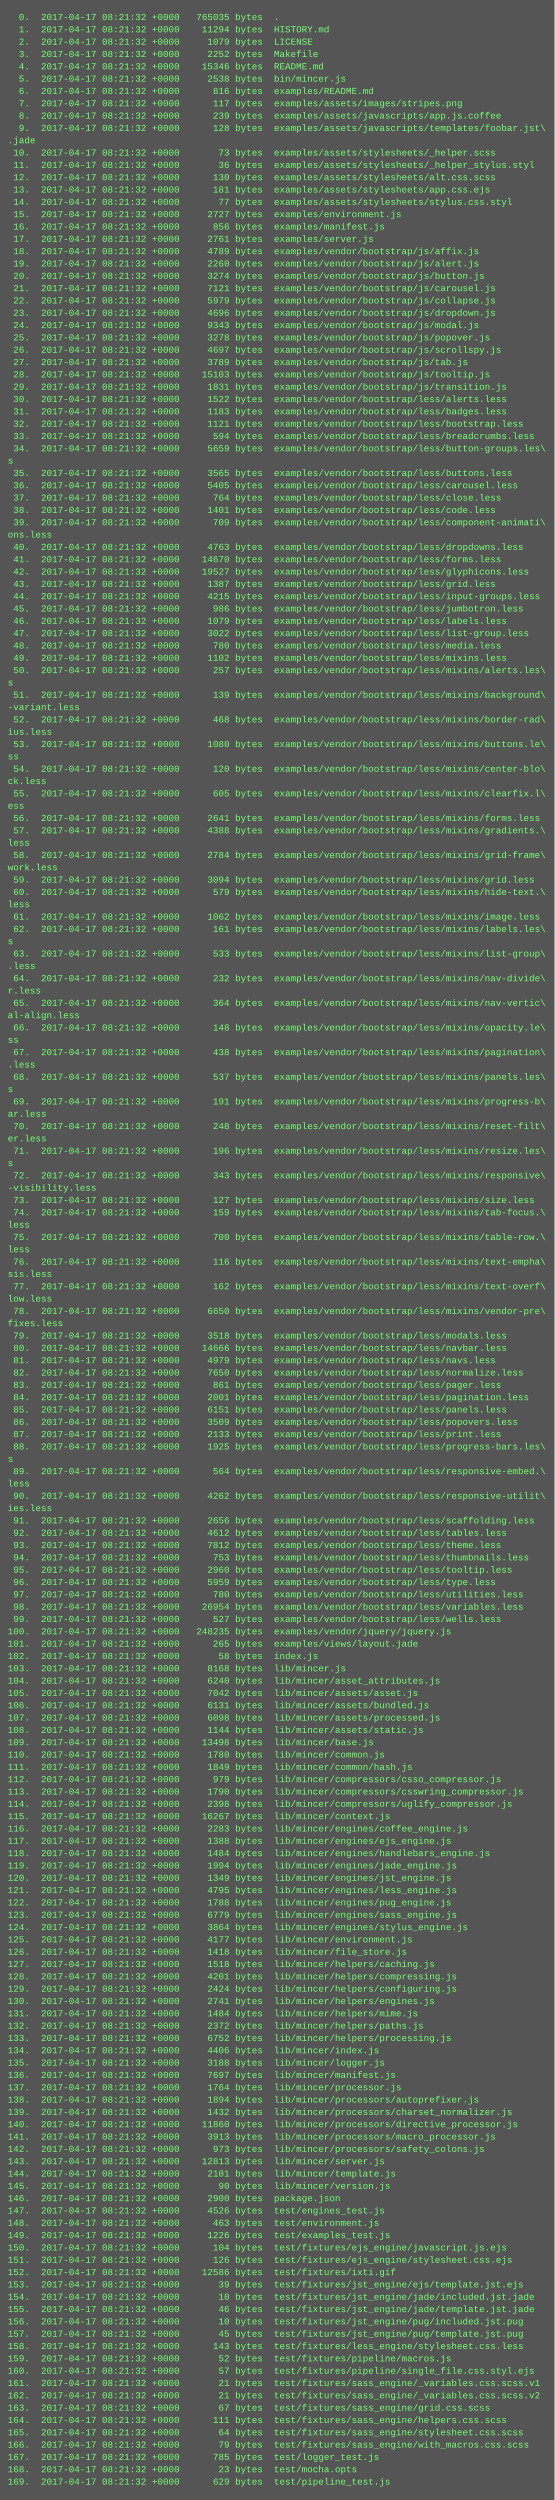
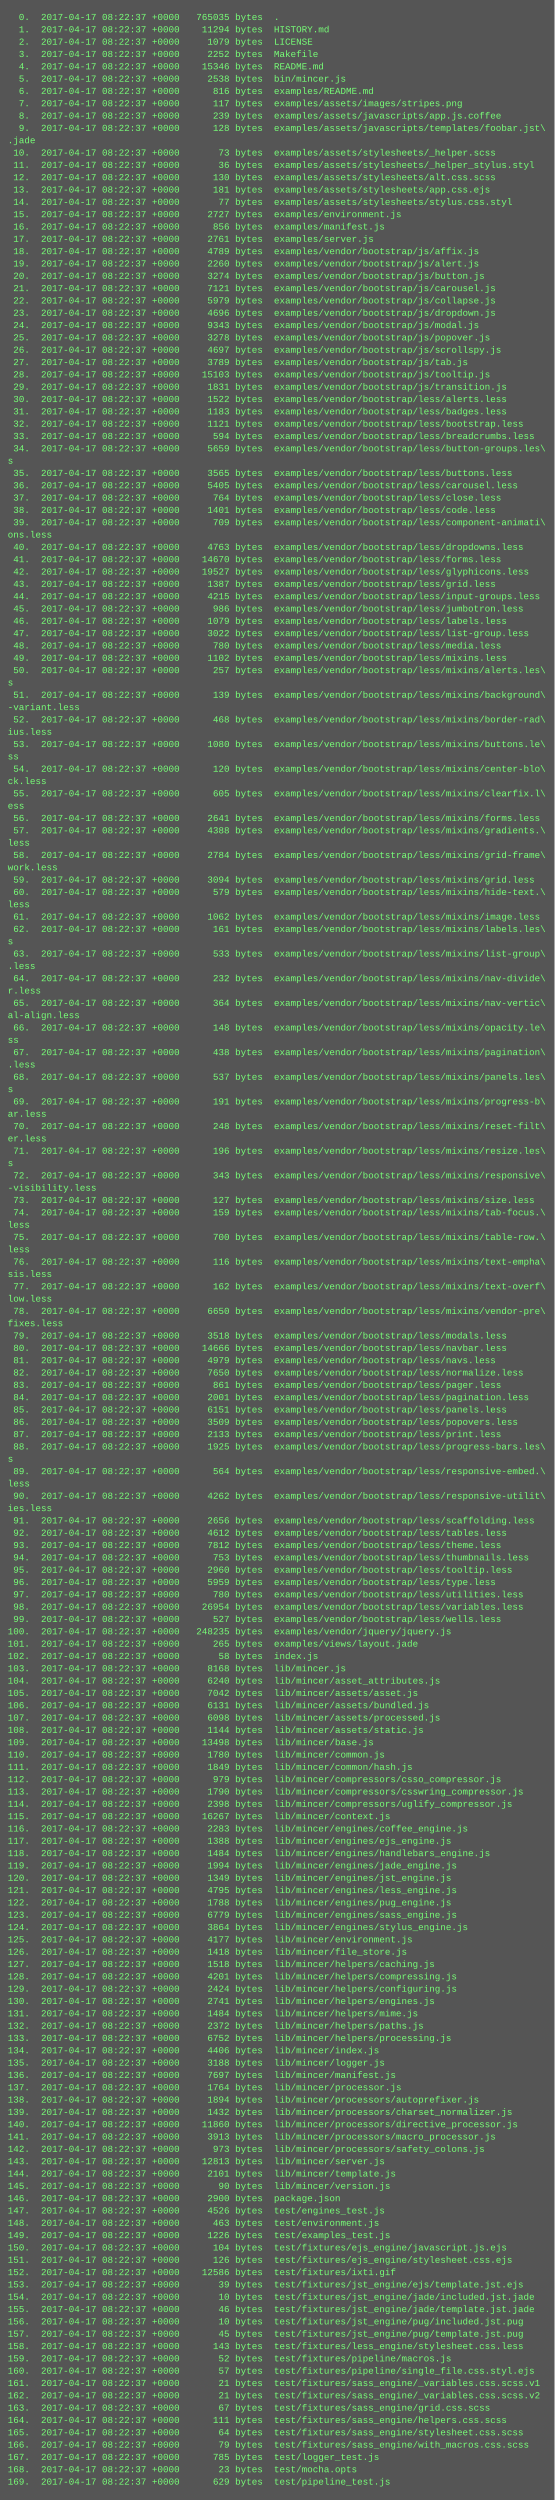
<svg xmlns="http://www.w3.org/2000/svg" height="3246" width="720">
  <rect height="3246" fill="#555" width="720" />
  <text fill="#7f7" font-family="Courier New" font-size="12" xml:space="preserve">
-     <tspan x="10" y="26">  0.  2017-04-17 08:21:32 +0000   765035 bytes  .</tspan>
-     <tspan x="10" y="42">  1.  2017-04-17 08:21:32 +0000    11294 bytes  HISTORY.md</tspan>
-     <tspan x="10" y="58">  2.  2017-04-17 08:21:32 +0000     1079 bytes  LICENSE</tspan>
-     <tspan x="10" y="74">  3.  2017-04-17 08:21:32 +0000     2252 bytes  Makefile</tspan>
-     <tspan x="10" y="90">  4.  2017-04-17 08:21:32 +0000    15346 bytes  README.md</tspan>
-     <tspan x="10" y="106">  5.  2017-04-17 08:21:32 +0000     2538 bytes  bin/mincer.js</tspan>
-     <tspan x="10" y="122">  6.  2017-04-17 08:21:32 +0000      816 bytes  examples/README.md</tspan>
-     <tspan x="10" y="138">  7.  2017-04-17 08:21:32 +0000      117 bytes  examples/assets/images/stripes.png</tspan>
-     <tspan x="10" y="154">  8.  2017-04-17 08:21:32 +0000      239 bytes  examples/assets/javascripts/app.js.coffee</tspan>
-     <tspan x="10" y="170">  9.  2017-04-17 08:21:32 +0000      128 bytes  examples/assets/javascripts/templates/foobar.jst\</tspan>
+     <tspan x="10" y="26">  0.  2017-04-17 08:22:37 +0000   765035 bytes  .</tspan>
+     <tspan x="10" y="42">  1.  2017-04-17 08:22:37 +0000    11294 bytes  HISTORY.md</tspan>
+     <tspan x="10" y="58">  2.  2017-04-17 08:22:37 +0000     1079 bytes  LICENSE</tspan>
+     <tspan x="10" y="74">  3.  2017-04-17 08:22:37 +0000     2252 bytes  Makefile</tspan>
+     <tspan x="10" y="90">  4.  2017-04-17 08:22:37 +0000    15346 bytes  README.md</tspan>
+     <tspan x="10" y="106">  5.  2017-04-17 08:22:37 +0000     2538 bytes  bin/mincer.js</tspan>
+     <tspan x="10" y="122">  6.  2017-04-17 08:22:37 +0000      816 bytes  examples/README.md</tspan>
+     <tspan x="10" y="138">  7.  2017-04-17 08:22:37 +0000      117 bytes  examples/assets/images/stripes.png</tspan>
+     <tspan x="10" y="154">  8.  2017-04-17 08:22:37 +0000      239 bytes  examples/assets/javascripts/app.js.coffee</tspan>
+     <tspan x="10" y="170">  9.  2017-04-17 08:22:37 +0000      128 bytes  examples/assets/javascripts/templates/foobar.jst\</tspan>
    <tspan x="10" y="186">.jade</tspan>
-     <tspan x="10" y="202"> 10.  2017-04-17 08:21:32 +0000       73 bytes  examples/assets/stylesheets/_helper.scss</tspan>
-     <tspan x="10" y="218"> 11.  2017-04-17 08:21:32 +0000       36 bytes  examples/assets/stylesheets/_helper_stylus.styl</tspan>
-     <tspan x="10" y="234"> 12.  2017-04-17 08:21:32 +0000      130 bytes  examples/assets/stylesheets/alt.css.scss</tspan>
-     <tspan x="10" y="250"> 13.  2017-04-17 08:21:32 +0000      181 bytes  examples/assets/stylesheets/app.css.ejs</tspan>
-     <tspan x="10" y="266"> 14.  2017-04-17 08:21:32 +0000       77 bytes  examples/assets/stylesheets/stylus.css.styl</tspan>
-     <tspan x="10" y="282"> 15.  2017-04-17 08:21:32 +0000     2727 bytes  examples/environment.js</tspan>
-     <tspan x="10" y="298"> 16.  2017-04-17 08:21:32 +0000      856 bytes  examples/manifest.js</tspan>
-     <tspan x="10" y="314"> 17.  2017-04-17 08:21:32 +0000     2761 bytes  examples/server.js</tspan>
-     <tspan x="10" y="330"> 18.  2017-04-17 08:21:32 +0000     4789 bytes  examples/vendor/bootstrap/js/affix.js</tspan>
-     <tspan x="10" y="346"> 19.  2017-04-17 08:21:32 +0000     2260 bytes  examples/vendor/bootstrap/js/alert.js</tspan>
-     <tspan x="10" y="362"> 20.  2017-04-17 08:21:32 +0000     3274 bytes  examples/vendor/bootstrap/js/button.js</tspan>
-     <tspan x="10" y="378"> 21.  2017-04-17 08:21:32 +0000     7121 bytes  examples/vendor/bootstrap/js/carousel.js</tspan>
-     <tspan x="10" y="394"> 22.  2017-04-17 08:21:32 +0000     5979 bytes  examples/vendor/bootstrap/js/collapse.js</tspan>
-     <tspan x="10" y="410"> 23.  2017-04-17 08:21:32 +0000     4696 bytes  examples/vendor/bootstrap/js/dropdown.js</tspan>
-     <tspan x="10" y="426"> 24.  2017-04-17 08:21:32 +0000     9343 bytes  examples/vendor/bootstrap/js/modal.js</tspan>
-     <tspan x="10" y="442"> 25.  2017-04-17 08:21:32 +0000     3278 bytes  examples/vendor/bootstrap/js/popover.js</tspan>
-     <tspan x="10" y="458"> 26.  2017-04-17 08:21:32 +0000     4697 bytes  examples/vendor/bootstrap/js/scrollspy.js</tspan>
-     <tspan x="10" y="474"> 27.  2017-04-17 08:21:32 +0000     3789 bytes  examples/vendor/bootstrap/js/tab.js</tspan>
-     <tspan x="10" y="490"> 28.  2017-04-17 08:21:32 +0000    15103 bytes  examples/vendor/bootstrap/js/tooltip.js</tspan>
-     <tspan x="10" y="506"> 29.  2017-04-17 08:21:32 +0000     1831 bytes  examples/vendor/bootstrap/js/transition.js</tspan>
-     <tspan x="10" y="522"> 30.  2017-04-17 08:21:32 +0000     1522 bytes  examples/vendor/bootstrap/less/alerts.less</tspan>
-     <tspan x="10" y="538"> 31.  2017-04-17 08:21:32 +0000     1183 bytes  examples/vendor/bootstrap/less/badges.less</tspan>
-     <tspan x="10" y="554"> 32.  2017-04-17 08:21:32 +0000     1121 bytes  examples/vendor/bootstrap/less/bootstrap.less</tspan>
-     <tspan x="10" y="570"> 33.  2017-04-17 08:21:32 +0000      594 bytes  examples/vendor/bootstrap/less/breadcrumbs.less</tspan>
-     <tspan x="10" y="586"> 34.  2017-04-17 08:21:32 +0000     5659 bytes  examples/vendor/bootstrap/less/button-groups.les\</tspan>
+     <tspan x="10" y="202"> 10.  2017-04-17 08:22:37 +0000       73 bytes  examples/assets/stylesheets/_helper.scss</tspan>
+     <tspan x="10" y="218"> 11.  2017-04-17 08:22:37 +0000       36 bytes  examples/assets/stylesheets/_helper_stylus.styl</tspan>
+     <tspan x="10" y="234"> 12.  2017-04-17 08:22:37 +0000      130 bytes  examples/assets/stylesheets/alt.css.scss</tspan>
+     <tspan x="10" y="250"> 13.  2017-04-17 08:22:37 +0000      181 bytes  examples/assets/stylesheets/app.css.ejs</tspan>
+     <tspan x="10" y="266"> 14.  2017-04-17 08:22:37 +0000       77 bytes  examples/assets/stylesheets/stylus.css.styl</tspan>
+     <tspan x="10" y="282"> 15.  2017-04-17 08:22:37 +0000     2727 bytes  examples/environment.js</tspan>
+     <tspan x="10" y="298"> 16.  2017-04-17 08:22:37 +0000      856 bytes  examples/manifest.js</tspan>
+     <tspan x="10" y="314"> 17.  2017-04-17 08:22:37 +0000     2761 bytes  examples/server.js</tspan>
+     <tspan x="10" y="330"> 18.  2017-04-17 08:22:37 +0000     4789 bytes  examples/vendor/bootstrap/js/affix.js</tspan>
+     <tspan x="10" y="346"> 19.  2017-04-17 08:22:37 +0000     2260 bytes  examples/vendor/bootstrap/js/alert.js</tspan>
+     <tspan x="10" y="362"> 20.  2017-04-17 08:22:37 +0000     3274 bytes  examples/vendor/bootstrap/js/button.js</tspan>
+     <tspan x="10" y="378"> 21.  2017-04-17 08:22:37 +0000     7121 bytes  examples/vendor/bootstrap/js/carousel.js</tspan>
+     <tspan x="10" y="394"> 22.  2017-04-17 08:22:37 +0000     5979 bytes  examples/vendor/bootstrap/js/collapse.js</tspan>
+     <tspan x="10" y="410"> 23.  2017-04-17 08:22:37 +0000     4696 bytes  examples/vendor/bootstrap/js/dropdown.js</tspan>
+     <tspan x="10" y="426"> 24.  2017-04-17 08:22:37 +0000     9343 bytes  examples/vendor/bootstrap/js/modal.js</tspan>
+     <tspan x="10" y="442"> 25.  2017-04-17 08:22:37 +0000     3278 bytes  examples/vendor/bootstrap/js/popover.js</tspan>
+     <tspan x="10" y="458"> 26.  2017-04-17 08:22:37 +0000     4697 bytes  examples/vendor/bootstrap/js/scrollspy.js</tspan>
+     <tspan x="10" y="474"> 27.  2017-04-17 08:22:37 +0000     3789 bytes  examples/vendor/bootstrap/js/tab.js</tspan>
+     <tspan x="10" y="490"> 28.  2017-04-17 08:22:37 +0000    15103 bytes  examples/vendor/bootstrap/js/tooltip.js</tspan>
+     <tspan x="10" y="506"> 29.  2017-04-17 08:22:37 +0000     1831 bytes  examples/vendor/bootstrap/js/transition.js</tspan>
+     <tspan x="10" y="522"> 30.  2017-04-17 08:22:37 +0000     1522 bytes  examples/vendor/bootstrap/less/alerts.less</tspan>
+     <tspan x="10" y="538"> 31.  2017-04-17 08:22:37 +0000     1183 bytes  examples/vendor/bootstrap/less/badges.less</tspan>
+     <tspan x="10" y="554"> 32.  2017-04-17 08:22:37 +0000     1121 bytes  examples/vendor/bootstrap/less/bootstrap.less</tspan>
+     <tspan x="10" y="570"> 33.  2017-04-17 08:22:37 +0000      594 bytes  examples/vendor/bootstrap/less/breadcrumbs.less</tspan>
+     <tspan x="10" y="586"> 34.  2017-04-17 08:22:37 +0000     5659 bytes  examples/vendor/bootstrap/less/button-groups.les\</tspan>
    <tspan x="10" y="602">s</tspan>
-     <tspan x="10" y="618"> 35.  2017-04-17 08:21:32 +0000     3565 bytes  examples/vendor/bootstrap/less/buttons.less</tspan>
-     <tspan x="10" y="634"> 36.  2017-04-17 08:21:32 +0000     5405 bytes  examples/vendor/bootstrap/less/carousel.less</tspan>
-     <tspan x="10" y="650"> 37.  2017-04-17 08:21:32 +0000      764 bytes  examples/vendor/bootstrap/less/close.less</tspan>
-     <tspan x="10" y="666"> 38.  2017-04-17 08:21:32 +0000     1401 bytes  examples/vendor/bootstrap/less/code.less</tspan>
-     <tspan x="10" y="682"> 39.  2017-04-17 08:21:32 +0000      709 bytes  examples/vendor/bootstrap/less/component-animati\</tspan>
+     <tspan x="10" y="618"> 35.  2017-04-17 08:22:37 +0000     3565 bytes  examples/vendor/bootstrap/less/buttons.less</tspan>
+     <tspan x="10" y="634"> 36.  2017-04-17 08:22:37 +0000     5405 bytes  examples/vendor/bootstrap/less/carousel.less</tspan>
+     <tspan x="10" y="650"> 37.  2017-04-17 08:22:37 +0000      764 bytes  examples/vendor/bootstrap/less/close.less</tspan>
+     <tspan x="10" y="666"> 38.  2017-04-17 08:22:37 +0000     1401 bytes  examples/vendor/bootstrap/less/code.less</tspan>
+     <tspan x="10" y="682"> 39.  2017-04-17 08:22:37 +0000      709 bytes  examples/vendor/bootstrap/less/component-animati\</tspan>
    <tspan x="10" y="698">ons.less</tspan>
-     <tspan x="10" y="714"> 40.  2017-04-17 08:21:32 +0000     4763 bytes  examples/vendor/bootstrap/less/dropdowns.less</tspan>
-     <tspan x="10" y="730"> 41.  2017-04-17 08:21:32 +0000    14670 bytes  examples/vendor/bootstrap/less/forms.less</tspan>
-     <tspan x="10" y="746"> 42.  2017-04-17 08:21:32 +0000    19527 bytes  examples/vendor/bootstrap/less/glyphicons.less</tspan>
-     <tspan x="10" y="762"> 43.  2017-04-17 08:21:32 +0000     1387 bytes  examples/vendor/bootstrap/less/grid.less</tspan>
-     <tspan x="10" y="778"> 44.  2017-04-17 08:21:32 +0000     4215 bytes  examples/vendor/bootstrap/less/input-groups.less</tspan>
-     <tspan x="10" y="794"> 45.  2017-04-17 08:21:32 +0000      986 bytes  examples/vendor/bootstrap/less/jumbotron.less</tspan>
-     <tspan x="10" y="810"> 46.  2017-04-17 08:21:32 +0000     1079 bytes  examples/vendor/bootstrap/less/labels.less</tspan>
-     <tspan x="10" y="826"> 47.  2017-04-17 08:21:32 +0000     3022 bytes  examples/vendor/bootstrap/less/list-group.less</tspan>
-     <tspan x="10" y="842"> 48.  2017-04-17 08:21:32 +0000      780 bytes  examples/vendor/bootstrap/less/media.less</tspan>
-     <tspan x="10" y="858"> 49.  2017-04-17 08:21:32 +0000     1102 bytes  examples/vendor/bootstrap/less/mixins.less</tspan>
-     <tspan x="10" y="874"> 50.  2017-04-17 08:21:32 +0000      257 bytes  examples/vendor/bootstrap/less/mixins/alerts.les\</tspan>
+     <tspan x="10" y="714"> 40.  2017-04-17 08:22:37 +0000     4763 bytes  examples/vendor/bootstrap/less/dropdowns.less</tspan>
+     <tspan x="10" y="730"> 41.  2017-04-17 08:22:37 +0000    14670 bytes  examples/vendor/bootstrap/less/forms.less</tspan>
+     <tspan x="10" y="746"> 42.  2017-04-17 08:22:37 +0000    19527 bytes  examples/vendor/bootstrap/less/glyphicons.less</tspan>
+     <tspan x="10" y="762"> 43.  2017-04-17 08:22:37 +0000     1387 bytes  examples/vendor/bootstrap/less/grid.less</tspan>
+     <tspan x="10" y="778"> 44.  2017-04-17 08:22:37 +0000     4215 bytes  examples/vendor/bootstrap/less/input-groups.less</tspan>
+     <tspan x="10" y="794"> 45.  2017-04-17 08:22:37 +0000      986 bytes  examples/vendor/bootstrap/less/jumbotron.less</tspan>
+     <tspan x="10" y="810"> 46.  2017-04-17 08:22:37 +0000     1079 bytes  examples/vendor/bootstrap/less/labels.less</tspan>
+     <tspan x="10" y="826"> 47.  2017-04-17 08:22:37 +0000     3022 bytes  examples/vendor/bootstrap/less/list-group.less</tspan>
+     <tspan x="10" y="842"> 48.  2017-04-17 08:22:37 +0000      780 bytes  examples/vendor/bootstrap/less/media.less</tspan>
+     <tspan x="10" y="858"> 49.  2017-04-17 08:22:37 +0000     1102 bytes  examples/vendor/bootstrap/less/mixins.less</tspan>
+     <tspan x="10" y="874"> 50.  2017-04-17 08:22:37 +0000      257 bytes  examples/vendor/bootstrap/less/mixins/alerts.les\</tspan>
    <tspan x="10" y="890">s</tspan>
-     <tspan x="10" y="906"> 51.  2017-04-17 08:21:32 +0000      139 bytes  examples/vendor/bootstrap/less/mixins/background\</tspan>
+     <tspan x="10" y="906"> 51.  2017-04-17 08:22:37 +0000      139 bytes  examples/vendor/bootstrap/less/mixins/background\</tspan>
    <tspan x="10" y="922">-variant.less</tspan>
-     <tspan x="10" y="938"> 52.  2017-04-17 08:21:32 +0000      468 bytes  examples/vendor/bootstrap/less/mixins/border-rad\</tspan>
+     <tspan x="10" y="938"> 52.  2017-04-17 08:22:37 +0000      468 bytes  examples/vendor/bootstrap/less/mixins/border-rad\</tspan>
    <tspan x="10" y="954">ius.less</tspan>
-     <tspan x="10" y="970"> 53.  2017-04-17 08:21:32 +0000     1080 bytes  examples/vendor/bootstrap/less/mixins/buttons.le\</tspan>
+     <tspan x="10" y="970"> 53.  2017-04-17 08:22:37 +0000     1080 bytes  examples/vendor/bootstrap/less/mixins/buttons.le\</tspan>
    <tspan x="10" y="986">ss</tspan>
-     <tspan x="10" y="1002"> 54.  2017-04-17 08:21:32 +0000      120 bytes  examples/vendor/bootstrap/less/mixins/center-blo\</tspan>
+     <tspan x="10" y="1002"> 54.  2017-04-17 08:22:37 +0000      120 bytes  examples/vendor/bootstrap/less/mixins/center-blo\</tspan>
    <tspan x="10" y="1018">ck.less</tspan>
-     <tspan x="10" y="1034"> 55.  2017-04-17 08:21:32 +0000      605 bytes  examples/vendor/bootstrap/less/mixins/clearfix.l\</tspan>
+     <tspan x="10" y="1034"> 55.  2017-04-17 08:22:37 +0000      605 bytes  examples/vendor/bootstrap/less/mixins/clearfix.l\</tspan>
    <tspan x="10" y="1050">ess</tspan>
-     <tspan x="10" y="1066"> 56.  2017-04-17 08:21:32 +0000     2641 bytes  examples/vendor/bootstrap/less/mixins/forms.less</tspan>
-     <tspan x="10" y="1082"> 57.  2017-04-17 08:21:32 +0000     4388 bytes  examples/vendor/bootstrap/less/mixins/gradients.\</tspan>
+     <tspan x="10" y="1066"> 56.  2017-04-17 08:22:37 +0000     2641 bytes  examples/vendor/bootstrap/less/mixins/forms.less</tspan>
+     <tspan x="10" y="1082"> 57.  2017-04-17 08:22:37 +0000     4388 bytes  examples/vendor/bootstrap/less/mixins/gradients.\</tspan>
    <tspan x="10" y="1098">less</tspan>
-     <tspan x="10" y="1114"> 58.  2017-04-17 08:21:32 +0000     2784 bytes  examples/vendor/bootstrap/less/mixins/grid-frame\</tspan>
+     <tspan x="10" y="1114"> 58.  2017-04-17 08:22:37 +0000     2784 bytes  examples/vendor/bootstrap/less/mixins/grid-frame\</tspan>
    <tspan x="10" y="1130">work.less</tspan>
-     <tspan x="10" y="1146"> 59.  2017-04-17 08:21:32 +0000     3094 bytes  examples/vendor/bootstrap/less/mixins/grid.less</tspan>
-     <tspan x="10" y="1162"> 60.  2017-04-17 08:21:32 +0000      579 bytes  examples/vendor/bootstrap/less/mixins/hide-text.\</tspan>
+     <tspan x="10" y="1146"> 59.  2017-04-17 08:22:37 +0000     3094 bytes  examples/vendor/bootstrap/less/mixins/grid.less</tspan>
+     <tspan x="10" y="1162"> 60.  2017-04-17 08:22:37 +0000      579 bytes  examples/vendor/bootstrap/less/mixins/hide-text.\</tspan>
    <tspan x="10" y="1178">less</tspan>
-     <tspan x="10" y="1194"> 61.  2017-04-17 08:21:32 +0000     1062 bytes  examples/vendor/bootstrap/less/mixins/image.less</tspan>
-     <tspan x="10" y="1210"> 62.  2017-04-17 08:21:32 +0000      161 bytes  examples/vendor/bootstrap/less/mixins/labels.les\</tspan>
+     <tspan x="10" y="1194"> 61.  2017-04-17 08:22:37 +0000     1062 bytes  examples/vendor/bootstrap/less/mixins/image.less</tspan>
+     <tspan x="10" y="1210"> 62.  2017-04-17 08:22:37 +0000      161 bytes  examples/vendor/bootstrap/less/mixins/labels.les\</tspan>
    <tspan x="10" y="1226">s</tspan>
-     <tspan x="10" y="1242"> 63.  2017-04-17 08:21:32 +0000      533 bytes  examples/vendor/bootstrap/less/mixins/list-group\</tspan>
+     <tspan x="10" y="1242"> 63.  2017-04-17 08:22:37 +0000      533 bytes  examples/vendor/bootstrap/less/mixins/list-group\</tspan>
    <tspan x="10" y="1258">.less</tspan>
-     <tspan x="10" y="1274"> 64.  2017-04-17 08:21:32 +0000      232 bytes  examples/vendor/bootstrap/less/mixins/nav-divide\</tspan>
+     <tspan x="10" y="1274"> 64.  2017-04-17 08:22:37 +0000      232 bytes  examples/vendor/bootstrap/less/mixins/nav-divide\</tspan>
    <tspan x="10" y="1290">r.less</tspan>
-     <tspan x="10" y="1306"> 65.  2017-04-17 08:21:32 +0000      364 bytes  examples/vendor/bootstrap/less/mixins/nav-vertic\</tspan>
+     <tspan x="10" y="1306"> 65.  2017-04-17 08:22:37 +0000      364 bytes  examples/vendor/bootstrap/less/mixins/nav-vertic\</tspan>
    <tspan x="10" y="1322">al-align.less</tspan>
-     <tspan x="10" y="1338"> 66.  2017-04-17 08:21:32 +0000      148 bytes  examples/vendor/bootstrap/less/mixins/opacity.le\</tspan>
+     <tspan x="10" y="1338"> 66.  2017-04-17 08:22:37 +0000      148 bytes  examples/vendor/bootstrap/less/mixins/opacity.le\</tspan>
    <tspan x="10" y="1354">ss</tspan>
-     <tspan x="10" y="1370"> 67.  2017-04-17 08:21:32 +0000      438 bytes  examples/vendor/bootstrap/less/mixins/pagination\</tspan>
+     <tspan x="10" y="1370"> 67.  2017-04-17 08:22:37 +0000      438 bytes  examples/vendor/bootstrap/less/mixins/pagination\</tspan>
    <tspan x="10" y="1386">.less</tspan>
-     <tspan x="10" y="1402"> 68.  2017-04-17 08:21:32 +0000      537 bytes  examples/vendor/bootstrap/less/mixins/panels.les\</tspan>
+     <tspan x="10" y="1402"> 68.  2017-04-17 08:22:37 +0000      537 bytes  examples/vendor/bootstrap/less/mixins/panels.les\</tspan>
    <tspan x="10" y="1418">s</tspan>
-     <tspan x="10" y="1434"> 69.  2017-04-17 08:21:32 +0000      191 bytes  examples/vendor/bootstrap/less/mixins/progress-b\</tspan>
+     <tspan x="10" y="1434"> 69.  2017-04-17 08:22:37 +0000      191 bytes  examples/vendor/bootstrap/less/mixins/progress-b\</tspan>
    <tspan x="10" y="1450">ar.less</tspan>
-     <tspan x="10" y="1466"> 70.  2017-04-17 08:21:32 +0000      248 bytes  examples/vendor/bootstrap/less/mixins/reset-filt\</tspan>
+     <tspan x="10" y="1466"> 70.  2017-04-17 08:22:37 +0000      248 bytes  examples/vendor/bootstrap/less/mixins/reset-filt\</tspan>
    <tspan x="10" y="1482">er.less</tspan>
-     <tspan x="10" y="1498"> 71.  2017-04-17 08:21:32 +0000      196 bytes  examples/vendor/bootstrap/less/mixins/resize.les\</tspan>
+     <tspan x="10" y="1498"> 71.  2017-04-17 08:22:37 +0000      196 bytes  examples/vendor/bootstrap/less/mixins/resize.les\</tspan>
    <tspan x="10" y="1514">s</tspan>
-     <tspan x="10" y="1530"> 72.  2017-04-17 08:21:32 +0000      343 bytes  examples/vendor/bootstrap/less/mixins/responsive\</tspan>
+     <tspan x="10" y="1530"> 72.  2017-04-17 08:22:37 +0000      343 bytes  examples/vendor/bootstrap/less/mixins/responsive\</tspan>
    <tspan x="10" y="1546">-visibility.less</tspan>
-     <tspan x="10" y="1562"> 73.  2017-04-17 08:21:32 +0000      127 bytes  examples/vendor/bootstrap/less/mixins/size.less</tspan>
-     <tspan x="10" y="1578"> 74.  2017-04-17 08:21:32 +0000      159 bytes  examples/vendor/bootstrap/less/mixins/tab-focus.\</tspan>
+     <tspan x="10" y="1562"> 73.  2017-04-17 08:22:37 +0000      127 bytes  examples/vendor/bootstrap/less/mixins/size.less</tspan>
+     <tspan x="10" y="1578"> 74.  2017-04-17 08:22:37 +0000      159 bytes  examples/vendor/bootstrap/less/mixins/tab-focus.\</tspan>
    <tspan x="10" y="1594">less</tspan>
-     <tspan x="10" y="1610"> 75.  2017-04-17 08:21:32 +0000      700 bytes  examples/vendor/bootstrap/less/mixins/table-row.\</tspan>
+     <tspan x="10" y="1610"> 75.  2017-04-17 08:22:37 +0000      700 bytes  examples/vendor/bootstrap/less/mixins/table-row.\</tspan>
    <tspan x="10" y="1626">less</tspan>
-     <tspan x="10" y="1642"> 76.  2017-04-17 08:21:32 +0000      116 bytes  examples/vendor/bootstrap/less/mixins/text-empha\</tspan>
+     <tspan x="10" y="1642"> 76.  2017-04-17 08:22:37 +0000      116 bytes  examples/vendor/bootstrap/less/mixins/text-empha\</tspan>
    <tspan x="10" y="1658">sis.less</tspan>
-     <tspan x="10" y="1674"> 77.  2017-04-17 08:21:32 +0000      162 bytes  examples/vendor/bootstrap/less/mixins/text-overf\</tspan>
+     <tspan x="10" y="1674"> 77.  2017-04-17 08:22:37 +0000      162 bytes  examples/vendor/bootstrap/less/mixins/text-overf\</tspan>
    <tspan x="10" y="1690">low.less</tspan>
-     <tspan x="10" y="1706"> 78.  2017-04-17 08:21:32 +0000     6650 bytes  examples/vendor/bootstrap/less/mixins/vendor-pre\</tspan>
+     <tspan x="10" y="1706"> 78.  2017-04-17 08:22:37 +0000     6650 bytes  examples/vendor/bootstrap/less/mixins/vendor-pre\</tspan>
    <tspan x="10" y="1722">fixes.less</tspan>
-     <tspan x="10" y="1738"> 79.  2017-04-17 08:21:32 +0000     3518 bytes  examples/vendor/bootstrap/less/modals.less</tspan>
-     <tspan x="10" y="1754"> 80.  2017-04-17 08:21:32 +0000    14666 bytes  examples/vendor/bootstrap/less/navbar.less</tspan>
-     <tspan x="10" y="1770"> 81.  2017-04-17 08:21:32 +0000     4979 bytes  examples/vendor/bootstrap/less/navs.less</tspan>
-     <tspan x="10" y="1786"> 82.  2017-04-17 08:21:32 +0000     7650 bytes  examples/vendor/bootstrap/less/normalize.less</tspan>
-     <tspan x="10" y="1802"> 83.  2017-04-17 08:21:32 +0000      861 bytes  examples/vendor/bootstrap/less/pager.less</tspan>
-     <tspan x="10" y="1818"> 84.  2017-04-17 08:21:32 +0000     2001 bytes  examples/vendor/bootstrap/less/pagination.less</tspan>
-     <tspan x="10" y="1834"> 85.  2017-04-17 08:21:32 +0000     6151 bytes  examples/vendor/bootstrap/less/panels.less</tspan>
-     <tspan x="10" y="1850"> 86.  2017-04-17 08:21:32 +0000     3509 bytes  examples/vendor/bootstrap/less/popovers.less</tspan>
-     <tspan x="10" y="1866"> 87.  2017-04-17 08:21:32 +0000     2133 bytes  examples/vendor/bootstrap/less/print.less</tspan>
-     <tspan x="10" y="1882"> 88.  2017-04-17 08:21:32 +0000     1925 bytes  examples/vendor/bootstrap/less/progress-bars.les\</tspan>
+     <tspan x="10" y="1738"> 79.  2017-04-17 08:22:37 +0000     3518 bytes  examples/vendor/bootstrap/less/modals.less</tspan>
+     <tspan x="10" y="1754"> 80.  2017-04-17 08:22:37 +0000    14666 bytes  examples/vendor/bootstrap/less/navbar.less</tspan>
+     <tspan x="10" y="1770"> 81.  2017-04-17 08:22:37 +0000     4979 bytes  examples/vendor/bootstrap/less/navs.less</tspan>
+     <tspan x="10" y="1786"> 82.  2017-04-17 08:22:37 +0000     7650 bytes  examples/vendor/bootstrap/less/normalize.less</tspan>
+     <tspan x="10" y="1802"> 83.  2017-04-17 08:22:37 +0000      861 bytes  examples/vendor/bootstrap/less/pager.less</tspan>
+     <tspan x="10" y="1818"> 84.  2017-04-17 08:22:37 +0000     2001 bytes  examples/vendor/bootstrap/less/pagination.less</tspan>
+     <tspan x="10" y="1834"> 85.  2017-04-17 08:22:37 +0000     6151 bytes  examples/vendor/bootstrap/less/panels.less</tspan>
+     <tspan x="10" y="1850"> 86.  2017-04-17 08:22:37 +0000     3509 bytes  examples/vendor/bootstrap/less/popovers.less</tspan>
+     <tspan x="10" y="1866"> 87.  2017-04-17 08:22:37 +0000     2133 bytes  examples/vendor/bootstrap/less/print.less</tspan>
+     <tspan x="10" y="1882"> 88.  2017-04-17 08:22:37 +0000     1925 bytes  examples/vendor/bootstrap/less/progress-bars.les\</tspan>
    <tspan x="10" y="1898">s</tspan>
-     <tspan x="10" y="1914"> 89.  2017-04-17 08:21:32 +0000      564 bytes  examples/vendor/bootstrap/less/responsive-embed.\</tspan>
+     <tspan x="10" y="1914"> 89.  2017-04-17 08:22:37 +0000      564 bytes  examples/vendor/bootstrap/less/responsive-embed.\</tspan>
    <tspan x="10" y="1930">less</tspan>
-     <tspan x="10" y="1946"> 90.  2017-04-17 08:21:32 +0000     4262 bytes  examples/vendor/bootstrap/less/responsive-utilit\</tspan>
+     <tspan x="10" y="1946"> 90.  2017-04-17 08:22:37 +0000     4262 bytes  examples/vendor/bootstrap/less/responsive-utilit\</tspan>
    <tspan x="10" y="1962">ies.less</tspan>
-     <tspan x="10" y="1978"> 91.  2017-04-17 08:21:32 +0000     2656 bytes  examples/vendor/bootstrap/less/scaffolding.less</tspan>
-     <tspan x="10" y="1994"> 92.  2017-04-17 08:21:32 +0000     4612 bytes  examples/vendor/bootstrap/less/tables.less</tspan>
-     <tspan x="10" y="2010"> 93.  2017-04-17 08:21:32 +0000     7812 bytes  examples/vendor/bootstrap/less/theme.less</tspan>
-     <tspan x="10" y="2026"> 94.  2017-04-17 08:21:32 +0000      753 bytes  examples/vendor/bootstrap/less/thumbnails.less</tspan>
-     <tspan x="10" y="2042"> 95.  2017-04-17 08:21:32 +0000     2960 bytes  examples/vendor/bootstrap/less/tooltip.less</tspan>
-     <tspan x="10" y="2058"> 96.  2017-04-17 08:21:32 +0000     5959 bytes  examples/vendor/bootstrap/less/type.less</tspan>
-     <tspan x="10" y="2074"> 97.  2017-04-17 08:21:32 +0000      780 bytes  examples/vendor/bootstrap/less/utilities.less</tspan>
-     <tspan x="10" y="2090"> 98.  2017-04-17 08:21:32 +0000    26954 bytes  examples/vendor/bootstrap/less/variables.less</tspan>
-     <tspan x="10" y="2106"> 99.  2017-04-17 08:21:32 +0000      527 bytes  examples/vendor/bootstrap/less/wells.less</tspan>
-     <tspan x="10" y="2122">100.  2017-04-17 08:21:32 +0000   248235 bytes  examples/vendor/jquery/jquery.js</tspan>
-     <tspan x="10" y="2138">101.  2017-04-17 08:21:32 +0000      265 bytes  examples/views/layout.jade</tspan>
-     <tspan x="10" y="2154">102.  2017-04-17 08:21:32 +0000       58 bytes  index.js</tspan>
-     <tspan x="10" y="2170">103.  2017-04-17 08:21:32 +0000     8168 bytes  lib/mincer.js</tspan>
-     <tspan x="10" y="2186">104.  2017-04-17 08:21:32 +0000     6240 bytes  lib/mincer/asset_attributes.js</tspan>
-     <tspan x="10" y="2202">105.  2017-04-17 08:21:32 +0000     7042 bytes  lib/mincer/assets/asset.js</tspan>
-     <tspan x="10" y="2218">106.  2017-04-17 08:21:32 +0000     6131 bytes  lib/mincer/assets/bundled.js</tspan>
-     <tspan x="10" y="2234">107.  2017-04-17 08:21:32 +0000     6098 bytes  lib/mincer/assets/processed.js</tspan>
-     <tspan x="10" y="2250">108.  2017-04-17 08:21:32 +0000     1144 bytes  lib/mincer/assets/static.js</tspan>
-     <tspan x="10" y="2266">109.  2017-04-17 08:21:32 +0000    13498 bytes  lib/mincer/base.js</tspan>
-     <tspan x="10" y="2282">110.  2017-04-17 08:21:32 +0000     1780 bytes  lib/mincer/common.js</tspan>
-     <tspan x="10" y="2298">111.  2017-04-17 08:21:32 +0000     1849 bytes  lib/mincer/common/hash.js</tspan>
-     <tspan x="10" y="2314">112.  2017-04-17 08:21:32 +0000      979 bytes  lib/mincer/compressors/csso_compressor.js</tspan>
-     <tspan x="10" y="2330">113.  2017-04-17 08:21:32 +0000     1790 bytes  lib/mincer/compressors/csswring_compressor.js</tspan>
-     <tspan x="10" y="2346">114.  2017-04-17 08:21:32 +0000     2398 bytes  lib/mincer/compressors/uglify_compressor.js</tspan>
-     <tspan x="10" y="2362">115.  2017-04-17 08:21:32 +0000    16267 bytes  lib/mincer/context.js</tspan>
-     <tspan x="10" y="2378">116.  2017-04-17 08:21:32 +0000     2283 bytes  lib/mincer/engines/coffee_engine.js</tspan>
-     <tspan x="10" y="2394">117.  2017-04-17 08:21:32 +0000     1388 bytes  lib/mincer/engines/ejs_engine.js</tspan>
-     <tspan x="10" y="2410">118.  2017-04-17 08:21:32 +0000     1484 bytes  lib/mincer/engines/handlebars_engine.js</tspan>
-     <tspan x="10" y="2426">119.  2017-04-17 08:21:32 +0000     1994 bytes  lib/mincer/engines/jade_engine.js</tspan>
-     <tspan x="10" y="2442">120.  2017-04-17 08:21:32 +0000     1349 bytes  lib/mincer/engines/jst_engine.js</tspan>
-     <tspan x="10" y="2458">121.  2017-04-17 08:21:32 +0000     4795 bytes  lib/mincer/engines/less_engine.js</tspan>
-     <tspan x="10" y="2474">122.  2017-04-17 08:21:32 +0000     1788 bytes  lib/mincer/engines/pug_engine.js</tspan>
-     <tspan x="10" y="2490">123.  2017-04-17 08:21:32 +0000     6779 bytes  lib/mincer/engines/sass_engine.js</tspan>
-     <tspan x="10" y="2506">124.  2017-04-17 08:21:32 +0000     3864 bytes  lib/mincer/engines/stylus_engine.js</tspan>
-     <tspan x="10" y="2522">125.  2017-04-17 08:21:32 +0000     4177 bytes  lib/mincer/environment.js</tspan>
-     <tspan x="10" y="2538">126.  2017-04-17 08:21:32 +0000     1418 bytes  lib/mincer/file_store.js</tspan>
-     <tspan x="10" y="2554">127.  2017-04-17 08:21:32 +0000     1518 bytes  lib/mincer/helpers/caching.js</tspan>
-     <tspan x="10" y="2570">128.  2017-04-17 08:21:32 +0000     4201 bytes  lib/mincer/helpers/compressing.js</tspan>
-     <tspan x="10" y="2586">129.  2017-04-17 08:21:32 +0000     2424 bytes  lib/mincer/helpers/configuring.js</tspan>
-     <tspan x="10" y="2602">130.  2017-04-17 08:21:32 +0000     2741 bytes  lib/mincer/helpers/engines.js</tspan>
-     <tspan x="10" y="2618">131.  2017-04-17 08:21:32 +0000     1484 bytes  lib/mincer/helpers/mime.js</tspan>
-     <tspan x="10" y="2634">132.  2017-04-17 08:21:32 +0000     2372 bytes  lib/mincer/helpers/paths.js</tspan>
-     <tspan x="10" y="2650">133.  2017-04-17 08:21:32 +0000     6752 bytes  lib/mincer/helpers/processing.js</tspan>
-     <tspan x="10" y="2666">134.  2017-04-17 08:21:32 +0000     4406 bytes  lib/mincer/index.js</tspan>
-     <tspan x="10" y="2682">135.  2017-04-17 08:21:32 +0000     3188 bytes  lib/mincer/logger.js</tspan>
-     <tspan x="10" y="2698">136.  2017-04-17 08:21:32 +0000     7697 bytes  lib/mincer/manifest.js</tspan>
-     <tspan x="10" y="2714">137.  2017-04-17 08:21:32 +0000     1764 bytes  lib/mincer/processor.js</tspan>
-     <tspan x="10" y="2730">138.  2017-04-17 08:21:32 +0000     1894 bytes  lib/mincer/processors/autoprefixer.js</tspan>
-     <tspan x="10" y="2746">139.  2017-04-17 08:21:32 +0000     1432 bytes  lib/mincer/processors/charset_normalizer.js</tspan>
-     <tspan x="10" y="2762">140.  2017-04-17 08:21:32 +0000    11860 bytes  lib/mincer/processors/directive_processor.js</tspan>
-     <tspan x="10" y="2778">141.  2017-04-17 08:21:32 +0000     3913 bytes  lib/mincer/processors/macro_processor.js</tspan>
-     <tspan x="10" y="2794">142.  2017-04-17 08:21:32 +0000      973 bytes  lib/mincer/processors/safety_colons.js</tspan>
-     <tspan x="10" y="2810">143.  2017-04-17 08:21:32 +0000    12813 bytes  lib/mincer/server.js</tspan>
-     <tspan x="10" y="2826">144.  2017-04-17 08:21:32 +0000     2101 bytes  lib/mincer/template.js</tspan>
-     <tspan x="10" y="2842">145.  2017-04-17 08:21:32 +0000       90 bytes  lib/mincer/version.js</tspan>
-     <tspan x="10" y="2858">146.  2017-04-17 08:21:32 +0000     2900 bytes  package.json</tspan>
-     <tspan x="10" y="2874">147.  2017-04-17 08:21:32 +0000     4526 bytes  test/engines_test.js</tspan>
-     <tspan x="10" y="2890">148.  2017-04-17 08:21:32 +0000      463 bytes  test/environment.js</tspan>
-     <tspan x="10" y="2906">149.  2017-04-17 08:21:32 +0000     1226 bytes  test/examples_test.js</tspan>
-     <tspan x="10" y="2922">150.  2017-04-17 08:21:32 +0000      104 bytes  test/fixtures/ejs_engine/javascript.js.ejs</tspan>
-     <tspan x="10" y="2938">151.  2017-04-17 08:21:32 +0000      126 bytes  test/fixtures/ejs_engine/stylesheet.css.ejs</tspan>
-     <tspan x="10" y="2954">152.  2017-04-17 08:21:32 +0000    12586 bytes  test/fixtures/ixti.gif</tspan>
-     <tspan x="10" y="2970">153.  2017-04-17 08:21:32 +0000       39 bytes  test/fixtures/jst_engine/ejs/template.jst.ejs</tspan>
-     <tspan x="10" y="2986">154.  2017-04-17 08:21:32 +0000       10 bytes  test/fixtures/jst_engine/jade/included.jst.jade</tspan>
-     <tspan x="10" y="3002">155.  2017-04-17 08:21:32 +0000       46 bytes  test/fixtures/jst_engine/jade/template.jst.jade</tspan>
-     <tspan x="10" y="3018">156.  2017-04-17 08:21:32 +0000       10 bytes  test/fixtures/jst_engine/pug/included.jst.pug</tspan>
-     <tspan x="10" y="3034">157.  2017-04-17 08:21:32 +0000       45 bytes  test/fixtures/jst_engine/pug/template.jst.pug</tspan>
-     <tspan x="10" y="3050">158.  2017-04-17 08:21:32 +0000      143 bytes  test/fixtures/less_engine/stylesheet.css.less</tspan>
-     <tspan x="10" y="3066">159.  2017-04-17 08:21:32 +0000       52 bytes  test/fixtures/pipeline/macros.js</tspan>
-     <tspan x="10" y="3082">160.  2017-04-17 08:21:32 +0000       57 bytes  test/fixtures/pipeline/single_file.css.styl.ejs</tspan>
-     <tspan x="10" y="3098">161.  2017-04-17 08:21:32 +0000       21 bytes  test/fixtures/sass_engine/_variables.css.scss.v1</tspan>
-     <tspan x="10" y="3114">162.  2017-04-17 08:21:32 +0000       21 bytes  test/fixtures/sass_engine/_variables.css.scss.v2</tspan>
-     <tspan x="10" y="3130">163.  2017-04-17 08:21:32 +0000       67 bytes  test/fixtures/sass_engine/grid.css.scss</tspan>
-     <tspan x="10" y="3146">164.  2017-04-17 08:21:32 +0000      111 bytes  test/fixtures/sass_engine/helpers.css.scss</tspan>
-     <tspan x="10" y="3162">165.  2017-04-17 08:21:32 +0000       64 bytes  test/fixtures/sass_engine/stylesheet.css.scss</tspan>
-     <tspan x="10" y="3178">166.  2017-04-17 08:21:32 +0000       79 bytes  test/fixtures/sass_engine/with_macros.css.scss</tspan>
-     <tspan x="10" y="3194">167.  2017-04-17 08:21:32 +0000      785 bytes  test/logger_test.js</tspan>
-     <tspan x="10" y="3210">168.  2017-04-17 08:21:32 +0000       23 bytes  test/mocha.opts</tspan>
-     <tspan x="10" y="3226">169.  2017-04-17 08:21:32 +0000      629 bytes  test/pipeline_test.js</tspan>
+     <tspan x="10" y="1978"> 91.  2017-04-17 08:22:37 +0000     2656 bytes  examples/vendor/bootstrap/less/scaffolding.less</tspan>
+     <tspan x="10" y="1994"> 92.  2017-04-17 08:22:37 +0000     4612 bytes  examples/vendor/bootstrap/less/tables.less</tspan>
+     <tspan x="10" y="2010"> 93.  2017-04-17 08:22:37 +0000     7812 bytes  examples/vendor/bootstrap/less/theme.less</tspan>
+     <tspan x="10" y="2026"> 94.  2017-04-17 08:22:37 +0000      753 bytes  examples/vendor/bootstrap/less/thumbnails.less</tspan>
+     <tspan x="10" y="2042"> 95.  2017-04-17 08:22:37 +0000     2960 bytes  examples/vendor/bootstrap/less/tooltip.less</tspan>
+     <tspan x="10" y="2058"> 96.  2017-04-17 08:22:37 +0000     5959 bytes  examples/vendor/bootstrap/less/type.less</tspan>
+     <tspan x="10" y="2074"> 97.  2017-04-17 08:22:37 +0000      780 bytes  examples/vendor/bootstrap/less/utilities.less</tspan>
+     <tspan x="10" y="2090"> 98.  2017-04-17 08:22:37 +0000    26954 bytes  examples/vendor/bootstrap/less/variables.less</tspan>
+     <tspan x="10" y="2106"> 99.  2017-04-17 08:22:37 +0000      527 bytes  examples/vendor/bootstrap/less/wells.less</tspan>
+     <tspan x="10" y="2122">100.  2017-04-17 08:22:37 +0000   248235 bytes  examples/vendor/jquery/jquery.js</tspan>
+     <tspan x="10" y="2138">101.  2017-04-17 08:22:37 +0000      265 bytes  examples/views/layout.jade</tspan>
+     <tspan x="10" y="2154">102.  2017-04-17 08:22:37 +0000       58 bytes  index.js</tspan>
+     <tspan x="10" y="2170">103.  2017-04-17 08:22:37 +0000     8168 bytes  lib/mincer.js</tspan>
+     <tspan x="10" y="2186">104.  2017-04-17 08:22:37 +0000     6240 bytes  lib/mincer/asset_attributes.js</tspan>
+     <tspan x="10" y="2202">105.  2017-04-17 08:22:37 +0000     7042 bytes  lib/mincer/assets/asset.js</tspan>
+     <tspan x="10" y="2218">106.  2017-04-17 08:22:37 +0000     6131 bytes  lib/mincer/assets/bundled.js</tspan>
+     <tspan x="10" y="2234">107.  2017-04-17 08:22:37 +0000     6098 bytes  lib/mincer/assets/processed.js</tspan>
+     <tspan x="10" y="2250">108.  2017-04-17 08:22:37 +0000     1144 bytes  lib/mincer/assets/static.js</tspan>
+     <tspan x="10" y="2266">109.  2017-04-17 08:22:37 +0000    13498 bytes  lib/mincer/base.js</tspan>
+     <tspan x="10" y="2282">110.  2017-04-17 08:22:37 +0000     1780 bytes  lib/mincer/common.js</tspan>
+     <tspan x="10" y="2298">111.  2017-04-17 08:22:37 +0000     1849 bytes  lib/mincer/common/hash.js</tspan>
+     <tspan x="10" y="2314">112.  2017-04-17 08:22:37 +0000      979 bytes  lib/mincer/compressors/csso_compressor.js</tspan>
+     <tspan x="10" y="2330">113.  2017-04-17 08:22:37 +0000     1790 bytes  lib/mincer/compressors/csswring_compressor.js</tspan>
+     <tspan x="10" y="2346">114.  2017-04-17 08:22:37 +0000     2398 bytes  lib/mincer/compressors/uglify_compressor.js</tspan>
+     <tspan x="10" y="2362">115.  2017-04-17 08:22:37 +0000    16267 bytes  lib/mincer/context.js</tspan>
+     <tspan x="10" y="2378">116.  2017-04-17 08:22:37 +0000     2283 bytes  lib/mincer/engines/coffee_engine.js</tspan>
+     <tspan x="10" y="2394">117.  2017-04-17 08:22:37 +0000     1388 bytes  lib/mincer/engines/ejs_engine.js</tspan>
+     <tspan x="10" y="2410">118.  2017-04-17 08:22:37 +0000     1484 bytes  lib/mincer/engines/handlebars_engine.js</tspan>
+     <tspan x="10" y="2426">119.  2017-04-17 08:22:37 +0000     1994 bytes  lib/mincer/engines/jade_engine.js</tspan>
+     <tspan x="10" y="2442">120.  2017-04-17 08:22:37 +0000     1349 bytes  lib/mincer/engines/jst_engine.js</tspan>
+     <tspan x="10" y="2458">121.  2017-04-17 08:22:37 +0000     4795 bytes  lib/mincer/engines/less_engine.js</tspan>
+     <tspan x="10" y="2474">122.  2017-04-17 08:22:37 +0000     1788 bytes  lib/mincer/engines/pug_engine.js</tspan>
+     <tspan x="10" y="2490">123.  2017-04-17 08:22:37 +0000     6779 bytes  lib/mincer/engines/sass_engine.js</tspan>
+     <tspan x="10" y="2506">124.  2017-04-17 08:22:37 +0000     3864 bytes  lib/mincer/engines/stylus_engine.js</tspan>
+     <tspan x="10" y="2522">125.  2017-04-17 08:22:37 +0000     4177 bytes  lib/mincer/environment.js</tspan>
+     <tspan x="10" y="2538">126.  2017-04-17 08:22:37 +0000     1418 bytes  lib/mincer/file_store.js</tspan>
+     <tspan x="10" y="2554">127.  2017-04-17 08:22:37 +0000     1518 bytes  lib/mincer/helpers/caching.js</tspan>
+     <tspan x="10" y="2570">128.  2017-04-17 08:22:37 +0000     4201 bytes  lib/mincer/helpers/compressing.js</tspan>
+     <tspan x="10" y="2586">129.  2017-04-17 08:22:37 +0000     2424 bytes  lib/mincer/helpers/configuring.js</tspan>
+     <tspan x="10" y="2602">130.  2017-04-17 08:22:37 +0000     2741 bytes  lib/mincer/helpers/engines.js</tspan>
+     <tspan x="10" y="2618">131.  2017-04-17 08:22:37 +0000     1484 bytes  lib/mincer/helpers/mime.js</tspan>
+     <tspan x="10" y="2634">132.  2017-04-17 08:22:37 +0000     2372 bytes  lib/mincer/helpers/paths.js</tspan>
+     <tspan x="10" y="2650">133.  2017-04-17 08:22:37 +0000     6752 bytes  lib/mincer/helpers/processing.js</tspan>
+     <tspan x="10" y="2666">134.  2017-04-17 08:22:37 +0000     4406 bytes  lib/mincer/index.js</tspan>
+     <tspan x="10" y="2682">135.  2017-04-17 08:22:37 +0000     3188 bytes  lib/mincer/logger.js</tspan>
+     <tspan x="10" y="2698">136.  2017-04-17 08:22:37 +0000     7697 bytes  lib/mincer/manifest.js</tspan>
+     <tspan x="10" y="2714">137.  2017-04-17 08:22:37 +0000     1764 bytes  lib/mincer/processor.js</tspan>
+     <tspan x="10" y="2730">138.  2017-04-17 08:22:37 +0000     1894 bytes  lib/mincer/processors/autoprefixer.js</tspan>
+     <tspan x="10" y="2746">139.  2017-04-17 08:22:37 +0000     1432 bytes  lib/mincer/processors/charset_normalizer.js</tspan>
+     <tspan x="10" y="2762">140.  2017-04-17 08:22:37 +0000    11860 bytes  lib/mincer/processors/directive_processor.js</tspan>
+     <tspan x="10" y="2778">141.  2017-04-17 08:22:37 +0000     3913 bytes  lib/mincer/processors/macro_processor.js</tspan>
+     <tspan x="10" y="2794">142.  2017-04-17 08:22:37 +0000      973 bytes  lib/mincer/processors/safety_colons.js</tspan>
+     <tspan x="10" y="2810">143.  2017-04-17 08:22:37 +0000    12813 bytes  lib/mincer/server.js</tspan>
+     <tspan x="10" y="2826">144.  2017-04-17 08:22:37 +0000     2101 bytes  lib/mincer/template.js</tspan>
+     <tspan x="10" y="2842">145.  2017-04-17 08:22:37 +0000       90 bytes  lib/mincer/version.js</tspan>
+     <tspan x="10" y="2858">146.  2017-04-17 08:22:37 +0000     2900 bytes  package.json</tspan>
+     <tspan x="10" y="2874">147.  2017-04-17 08:22:37 +0000     4526 bytes  test/engines_test.js</tspan>
+     <tspan x="10" y="2890">148.  2017-04-17 08:22:37 +0000      463 bytes  test/environment.js</tspan>
+     <tspan x="10" y="2906">149.  2017-04-17 08:22:37 +0000     1226 bytes  test/examples_test.js</tspan>
+     <tspan x="10" y="2922">150.  2017-04-17 08:22:37 +0000      104 bytes  test/fixtures/ejs_engine/javascript.js.ejs</tspan>
+     <tspan x="10" y="2938">151.  2017-04-17 08:22:37 +0000      126 bytes  test/fixtures/ejs_engine/stylesheet.css.ejs</tspan>
+     <tspan x="10" y="2954">152.  2017-04-17 08:22:37 +0000    12586 bytes  test/fixtures/ixti.gif</tspan>
+     <tspan x="10" y="2970">153.  2017-04-17 08:22:37 +0000       39 bytes  test/fixtures/jst_engine/ejs/template.jst.ejs</tspan>
+     <tspan x="10" y="2986">154.  2017-04-17 08:22:37 +0000       10 bytes  test/fixtures/jst_engine/jade/included.jst.jade</tspan>
+     <tspan x="10" y="3002">155.  2017-04-17 08:22:37 +0000       46 bytes  test/fixtures/jst_engine/jade/template.jst.jade</tspan>
+     <tspan x="10" y="3018">156.  2017-04-17 08:22:37 +0000       10 bytes  test/fixtures/jst_engine/pug/included.jst.pug</tspan>
+     <tspan x="10" y="3034">157.  2017-04-17 08:22:37 +0000       45 bytes  test/fixtures/jst_engine/pug/template.jst.pug</tspan>
+     <tspan x="10" y="3050">158.  2017-04-17 08:22:37 +0000      143 bytes  test/fixtures/less_engine/stylesheet.css.less</tspan>
+     <tspan x="10" y="3066">159.  2017-04-17 08:22:37 +0000       52 bytes  test/fixtures/pipeline/macros.js</tspan>
+     <tspan x="10" y="3082">160.  2017-04-17 08:22:37 +0000       57 bytes  test/fixtures/pipeline/single_file.css.styl.ejs</tspan>
+     <tspan x="10" y="3098">161.  2017-04-17 08:22:37 +0000       21 bytes  test/fixtures/sass_engine/_variables.css.scss.v1</tspan>
+     <tspan x="10" y="3114">162.  2017-04-17 08:22:37 +0000       21 bytes  test/fixtures/sass_engine/_variables.css.scss.v2</tspan>
+     <tspan x="10" y="3130">163.  2017-04-17 08:22:37 +0000       67 bytes  test/fixtures/sass_engine/grid.css.scss</tspan>
+     <tspan x="10" y="3146">164.  2017-04-17 08:22:37 +0000      111 bytes  test/fixtures/sass_engine/helpers.css.scss</tspan>
+     <tspan x="10" y="3162">165.  2017-04-17 08:22:37 +0000       64 bytes  test/fixtures/sass_engine/stylesheet.css.scss</tspan>
+     <tspan x="10" y="3178">166.  2017-04-17 08:22:37 +0000       79 bytes  test/fixtures/sass_engine/with_macros.css.scss</tspan>
+     <tspan x="10" y="3194">167.  2017-04-17 08:22:37 +0000      785 bytes  test/logger_test.js</tspan>
+     <tspan x="10" y="3210">168.  2017-04-17 08:22:37 +0000       23 bytes  test/mocha.opts</tspan>
+     <tspan x="10" y="3226">169.  2017-04-17 08:22:37 +0000      629 bytes  test/pipeline_test.js</tspan>
  </text>
</svg>
